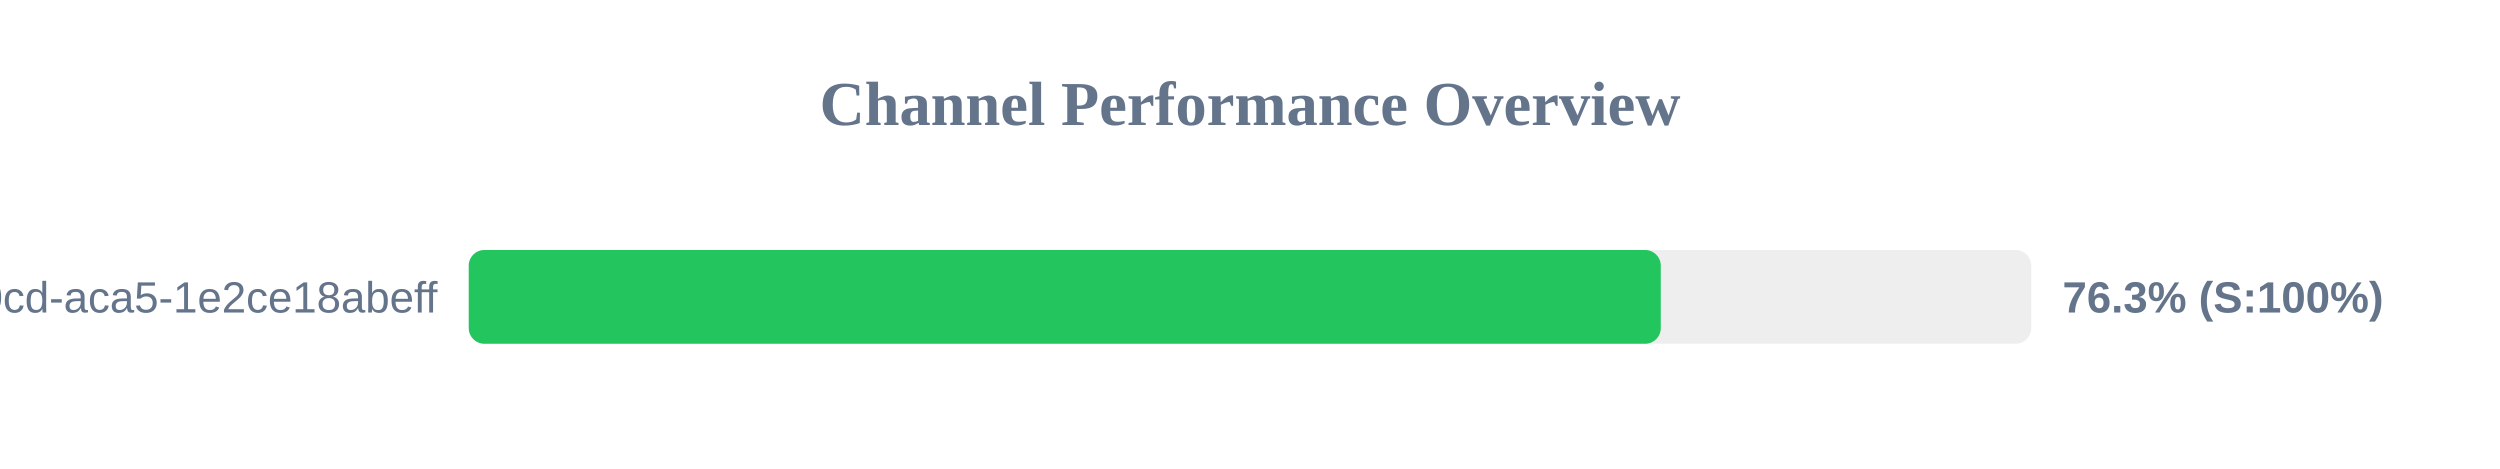
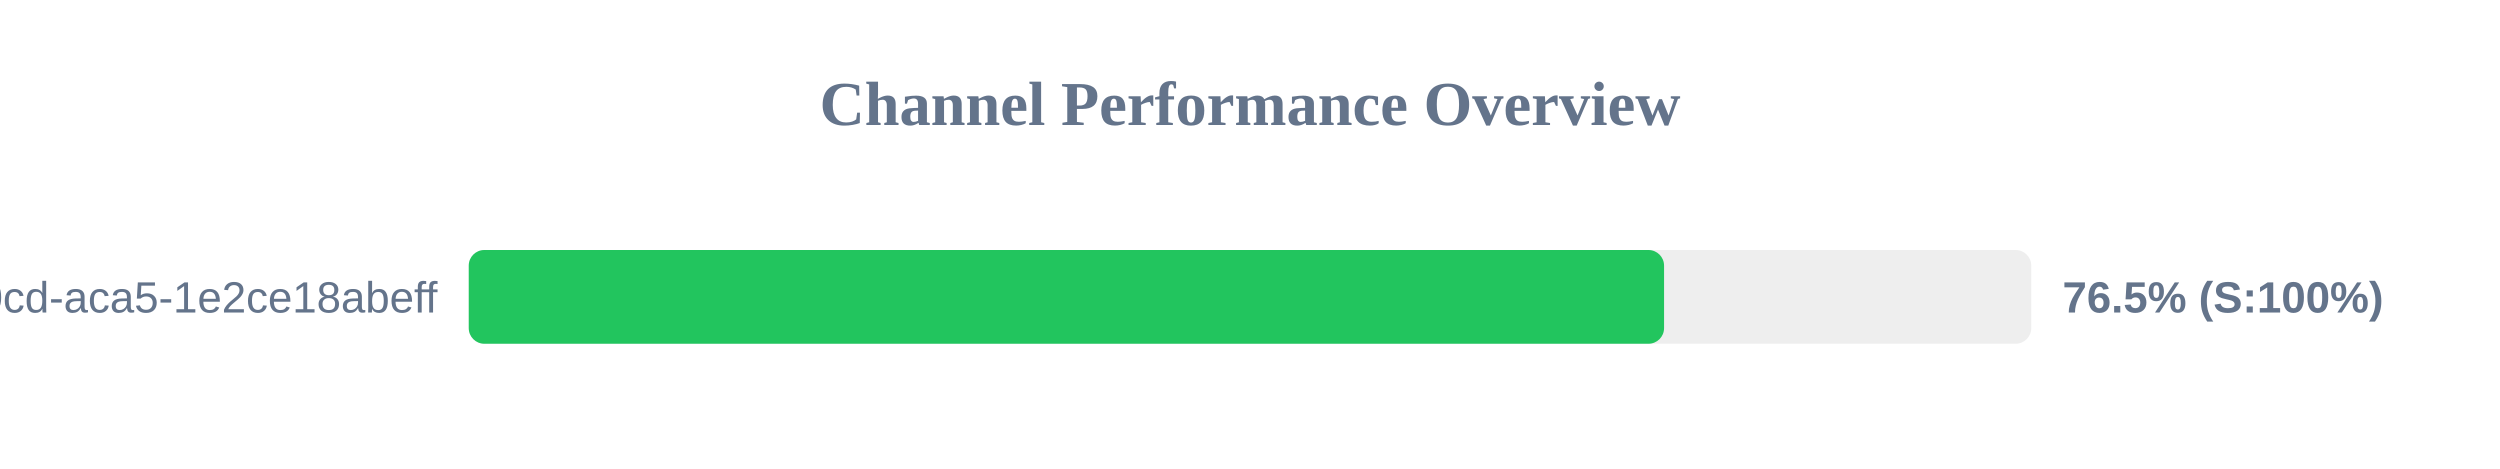
<svg xmlns="http://www.w3.org/2000/svg" width="800" height="150" version="1.1">
  <style>
        .row { font: 14px Arial; fill: #64748b; }
        .score { font: bold 14px Arial; fill: #64748b; }
    </style>
  <text x="400" y="40" text-anchor="middle" font-size="20px" font-weight="bold" fill="#64748b">Channel Performance Overview</text>
  <rect x="150" y="80" width="500" height="30" fill="#eee" rx="5" />
-   <rect x="150" y="80" width="381.45" height="30" fill="#22c55e" rx="5" />
+   <rect x="150" y="80" width="382.5" height="30" fill="#22c55e" rx="5" />
  <text x="140" y="100" text-anchor="end" class="row">?uuid=ebbeef45-0fd8-40cd-aca5-1e2ce18abeff</text>
-   <text x="660" y="100" text-anchor="start" class="score">76.3% (S:100%)</text>
+   <text x="660" y="100" text-anchor="start" class="score">76.5% (S:100%)</text>
</svg>
